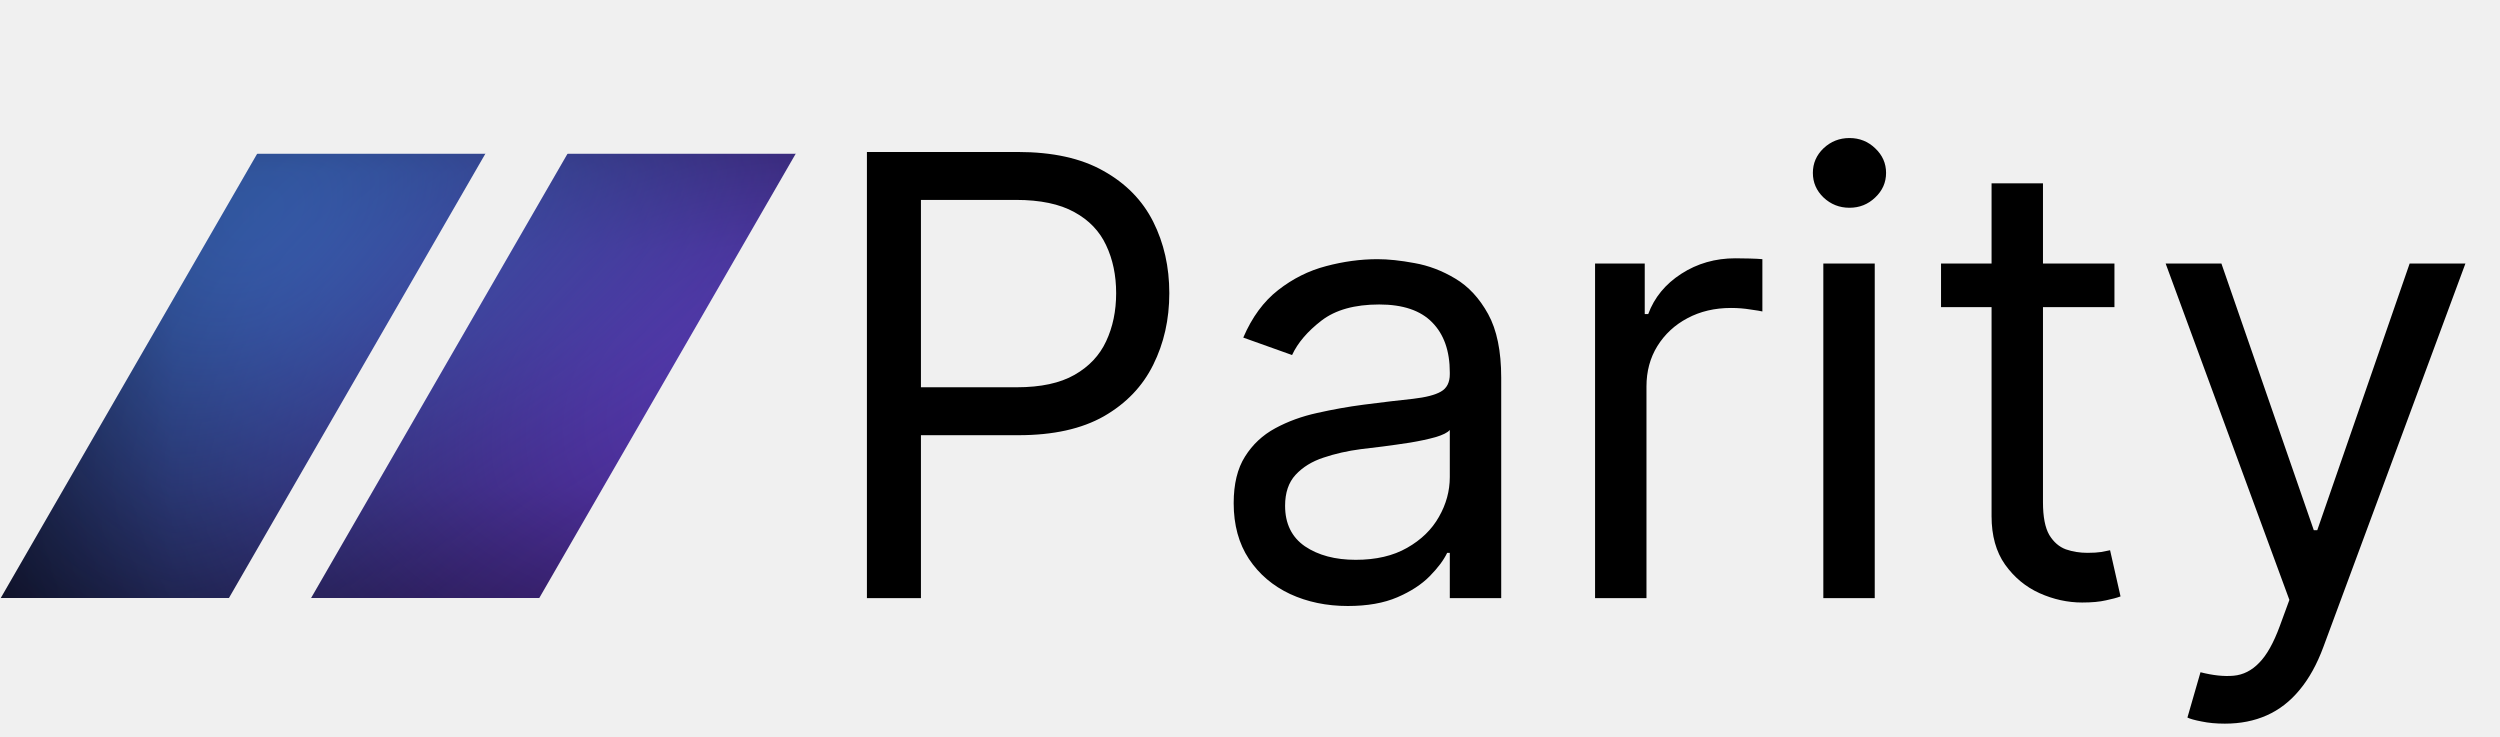
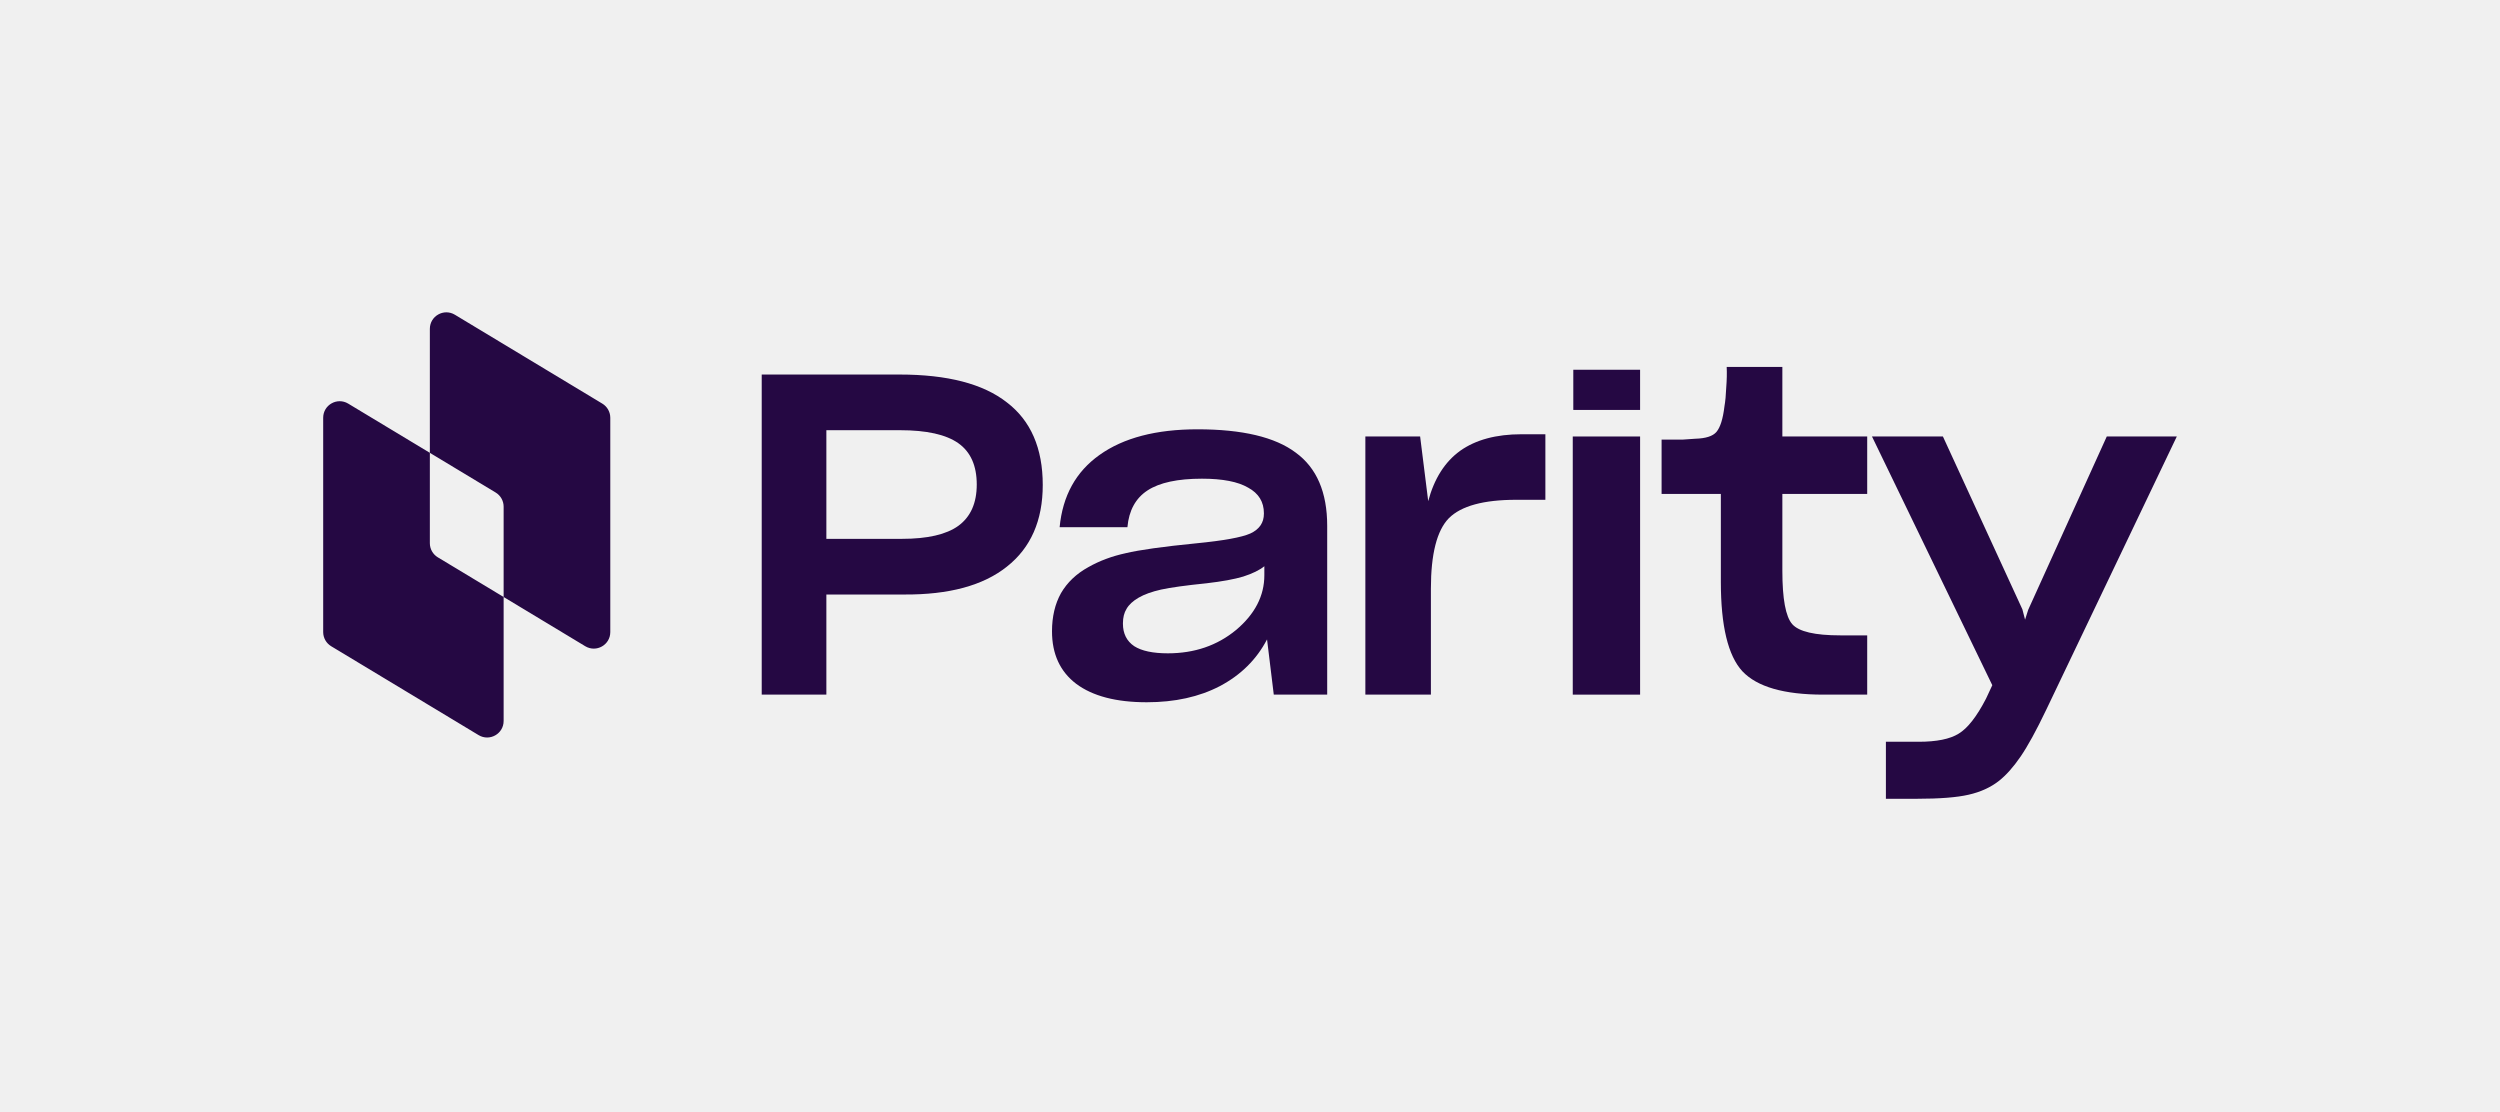
- <svg xmlns="http://www.w3.org/2000/svg" width="163" height="48" viewBox="0 0 163 48" fill="none">
-   <path d="M56.523 39V9.909H66.352C68.635 9.909 70.5 10.321 71.949 11.145C73.407 11.959 74.487 13.062 75.188 14.454C75.888 15.847 76.239 17.4 76.239 19.114C76.239 20.828 75.888 22.385 75.188 23.787C74.496 25.188 73.426 26.306 71.977 27.139C70.528 27.963 68.672 28.375 66.409 28.375H59.364V25.25H66.296C67.858 25.25 69.113 24.98 70.06 24.44C71.007 23.901 71.693 23.171 72.119 22.253C72.555 21.325 72.773 20.278 72.773 19.114C72.773 17.949 72.555 16.907 72.119 15.989C71.693 15.07 71.002 14.35 70.046 13.829C69.089 13.299 67.82 13.034 66.239 13.034H60.045V39H56.523ZM87.879 39.511C86.497 39.511 85.242 39.251 84.115 38.73C82.988 38.2 82.093 37.438 81.43 36.443C80.767 35.439 80.436 34.227 80.436 32.807C80.436 31.557 80.682 30.544 81.175 29.767C81.667 28.981 82.325 28.366 83.149 27.921C83.973 27.475 84.882 27.144 85.876 26.926C86.88 26.699 87.889 26.519 88.902 26.386C90.228 26.216 91.303 26.088 92.126 26.003C92.96 25.908 93.566 25.752 93.945 25.534C94.333 25.316 94.527 24.938 94.527 24.398V24.284C94.527 22.883 94.144 21.794 93.376 21.017C92.619 20.241 91.468 19.852 89.925 19.852C88.324 19.852 87.07 20.203 86.16 20.903C85.251 21.604 84.612 22.352 84.243 23.148L81.061 22.011C81.629 20.686 82.387 19.653 83.334 18.915C84.29 18.167 85.332 17.646 86.459 17.352C87.595 17.049 88.713 16.898 89.811 16.898C90.512 16.898 91.317 16.983 92.226 17.153C93.144 17.314 94.03 17.651 94.882 18.162C95.744 18.673 96.459 19.445 97.027 20.477C97.595 21.509 97.879 22.892 97.879 24.625V39H94.527V36.045H94.356C94.129 36.519 93.751 37.026 93.22 37.565C92.69 38.105 91.984 38.564 91.104 38.943C90.223 39.322 89.148 39.511 87.879 39.511ZM88.391 36.5C89.716 36.5 90.834 36.24 91.743 35.719C92.662 35.198 93.353 34.526 93.817 33.702C94.29 32.878 94.527 32.011 94.527 31.102V28.034C94.385 28.204 94.072 28.361 93.59 28.503C93.116 28.635 92.567 28.754 91.942 28.858C91.326 28.953 90.725 29.038 90.138 29.114C89.56 29.18 89.091 29.237 88.731 29.284C87.86 29.398 87.046 29.582 86.288 29.838C85.54 30.084 84.934 30.458 84.47 30.96C84.016 31.453 83.788 32.125 83.788 32.977C83.788 34.142 84.219 35.023 85.081 35.619C85.952 36.206 87.055 36.5 88.391 36.5ZM103.998 39V17.182H107.237V20.477H107.464C107.862 19.398 108.581 18.522 109.623 17.849C110.665 17.177 111.839 16.841 113.146 16.841C113.392 16.841 113.7 16.846 114.069 16.855C114.438 16.865 114.718 16.879 114.907 16.898V20.307C114.793 20.278 114.533 20.236 114.126 20.179C113.728 20.113 113.307 20.079 112.862 20.079C111.801 20.079 110.854 20.302 110.021 20.747C109.197 21.183 108.543 21.789 108.06 22.565C107.587 23.332 107.35 24.208 107.35 25.193V39H103.998ZM118.881 39V17.182H122.233V39H118.881ZM120.585 13.546C119.932 13.546 119.368 13.323 118.895 12.878C118.431 12.433 118.199 11.898 118.199 11.273C118.199 10.648 118.431 10.113 118.895 9.668C119.368 9.223 119.932 9 120.585 9C121.239 9 121.797 9.223 122.261 9.668C122.735 10.113 122.972 10.648 122.972 11.273C122.972 11.898 122.735 12.433 122.261 12.878C121.797 13.323 121.239 13.546 120.585 13.546ZM137.862 17.182V20.023H126.555V17.182H137.862ZM129.85 11.954H133.202V32.75C133.202 33.697 133.34 34.407 133.614 34.881C133.898 35.345 134.258 35.657 134.694 35.818C135.139 35.97 135.608 36.045 136.1 36.045C136.469 36.045 136.772 36.026 137.009 35.989C137.246 35.941 137.435 35.903 137.577 35.875L138.259 38.886C138.032 38.972 137.715 39.057 137.308 39.142C136.9 39.237 136.384 39.284 135.759 39.284C134.812 39.284 133.884 39.081 132.975 38.673C132.076 38.266 131.327 37.646 130.731 36.812C130.144 35.979 129.85 34.928 129.85 33.659V11.954ZM145.063 47.182C144.495 47.182 143.988 47.135 143.543 47.04C143.098 46.955 142.79 46.869 142.62 46.784L143.472 43.83C144.287 44.038 145.006 44.114 145.631 44.057C146.256 44 146.81 43.721 147.293 43.219C147.786 42.726 148.236 41.926 148.643 40.818L149.268 39.114L141.2 17.182H144.836L150.859 34.568H151.086L157.109 17.182H160.745L151.484 42.182C151.067 43.309 150.551 44.242 149.935 44.98C149.32 45.728 148.605 46.282 147.79 46.642C146.986 47.002 146.076 47.182 145.063 47.182Z" fill="black" />
-   <mask id="mask0_12_142" style="mask-type:alpha" maskUnits="userSpaceOnUse" x="0" y="10" width="52" height="29">
-     <mask id="mask1_12_142" style="mask-type:alpha" maskUnits="userSpaceOnUse" x="0" y="10" width="52" height="29">
-       <rect y="10" width="52" height="29" fill="white" />
-     </mask>
-     <g mask="url(#mask1_12_142)">
-       <rect width="12.886" height="47.919" transform="matrix(0.865959 0.500115 -0.499886 0.866091 23.9542 -2.42859)" fill="white" />
-       <rect width="12.886" height="53.882" transform="matrix(0.865959 0.500114 -0.499886 0.866091 41.6606 1.9516)" fill="white" />
-     </g>
-   </mask>
-   <g mask="url(#mask0_12_142)">
-     <rect x="-11.044" y="-12.556" width="73.628" height="73.651" fill="black" />
-     <g filter="url(#filter0_f_12_142)">
-       <path d="M64.473 -4.144C77.616 6.459 75.814 30.503 60.448 49.559C45.083 68.616 -6.185 54.021 -19.327 43.417C-32.47 32.814 11.485 46.457 26.851 27.401C36.264 15.726 51.331 -14.747 64.473 -4.144Z" fill="#8349FF" />
-     </g>
-     <g filter="url(#filter1_f_12_142)">
-       <path d="M-13.843 10.856C-3.533 5.448 45.831 -24.733 53.431 -10.235C61.03 4.263 27.021 16.654 16.712 22.062C6.402 27.469 0.616 72.212 -6.983 57.714C-14.582 43.217 -24.153 16.263 -13.843 10.856Z" fill="#4992FF" />
-     </g>
-   </g>
-   <defs>
-     <filter id="filter0_f_12_142" x="-61.347" y="-45.948" width="174.21" height="144.364" filterUnits="userSpaceOnUse" color-interpolation-filters="sRGB">
-       <feFlood flood-opacity="0" result="BackgroundImageFix" />
-       <feBlend mode="normal" in="SourceGraphic" in2="BackgroundImageFix" result="shape" />
-       <feGaussianBlur stdDeviation="19.8" result="effect1_foregroundBlur_12_142" />
-     </filter>
-     <filter id="filter1_f_12_142" x="-42.251" y="-38.036" width="120.678" height="122.527" filterUnits="userSpaceOnUse" color-interpolation-filters="sRGB">
-       <feFlood flood-opacity="0" result="BackgroundImageFix" />
-       <feBlend mode="normal" in="SourceGraphic" in2="BackgroundImageFix" result="shape" />
-       <feGaussianBlur stdDeviation="11.95" result="effect1_foregroundBlur_12_142" />
-     </filter>
-   </defs>
+ <svg xmlns="http://www.w3.org/2000/svg" width="900" height="400" viewBox="0 0 900 400" fill="none">
+   <path d="M719.651 281.096C716.635 283.466 712.971 285.136 708.662 286.106C704.46 287.076 698.264 287.561 690.076 287.561H678.924V267.035H690.722C697.187 267.035 701.981 266.066 705.106 264.126C708.338 262.187 711.625 257.985 714.965 251.52L717.227 246.672L673.914 157.136H699.449L728.056 219.358L729.025 223.076L730.157 219.52L758.439 157.136H783.651L736.621 255.561C733.066 262.995 729.995 268.598 727.409 272.369C724.823 276.14 722.237 279.049 719.651 281.096Z" fill="#250843" />
+   <path d="M662.496 228.732H672.193V250.066H656.355C642.24 250.066 632.543 247.264 627.264 241.662C622.092 236.059 619.506 225.339 619.506 209.5V177.823H598.173V158.268C601.513 158.268 603.991 158.268 605.607 158.268C607.223 158.16 608.786 158.052 610.294 157.945C614.065 157.837 616.597 157.029 617.89 155.52C619.291 153.904 620.26 150.833 620.799 146.308C621.122 144.477 621.338 142.214 621.446 139.52C621.661 136.719 621.715 134.241 621.607 132.086H641.648V157.136H672.193V177.823H641.648V205.46C641.648 215.588 642.833 221.998 645.203 224.692C647.574 227.386 653.338 228.732 662.496 228.732Z" fill="#250843" />
+   <path d="M590.436 157.136V250.066H566.193V157.136H590.436Z" fill="#250843" />
+   <path d="M515.125 211.925V250.066H491.529V157.137H511.246L514.156 180.409C516.31 172.329 520.135 166.295 525.63 162.308C531.233 158.322 538.614 156.329 547.772 156.329H556.337V179.925H545.832C534.088 179.925 526.007 182.133 521.59 186.551C517.28 190.968 515.125 199.426 515.125 211.925Z" fill="#250843" />
+   <path d="M477.791 250.065H458.559L456.135 230.187C452.364 237.406 446.707 243.008 439.165 246.995C431.731 250.874 422.95 252.813 412.822 252.813C401.832 252.813 393.374 250.604 387.448 246.187C381.63 241.769 378.721 235.466 378.721 227.278C378.721 221.998 379.798 217.419 381.953 213.54C384.216 209.661 387.502 206.537 391.812 204.166C395.798 201.904 400.27 200.234 405.226 199.156C410.182 197.971 418.64 196.786 430.6 195.601C440.512 194.631 447.031 193.446 450.155 192.045C453.387 190.537 455.004 188.166 455.004 184.934V184.773C455.004 180.678 453.118 177.608 449.347 175.56C445.684 173.406 440.135 172.328 432.701 172.328C423.973 172.328 417.455 173.729 413.145 176.53C408.835 179.331 406.411 183.749 405.872 189.783H381.468C382.546 178.469 387.34 169.796 395.852 163.762C404.472 157.621 416.216 154.55 431.084 154.55C447.246 154.55 459.044 157.352 466.478 162.954C474.02 168.449 477.791 177.23 477.791 189.298V250.065ZM420.418 235.197C430.007 235.197 438.195 232.395 444.983 226.793C451.771 221.082 455.165 214.51 455.165 207.076V203.843C453.441 205.244 450.909 206.483 447.569 207.56C444.337 208.53 439.919 209.338 434.317 209.985C426.882 210.739 421.441 211.493 417.993 212.247C414.653 213.001 411.96 213.971 409.913 215.156C407.866 216.342 406.411 217.688 405.549 219.197C404.687 220.597 404.256 222.321 404.256 224.369V224.53C404.256 228.086 405.603 230.779 408.296 232.611C410.99 234.335 415.03 235.197 420.418 235.197Z" fill="#250843" />
+   <path d="M375.39 174.591C375.39 187.412 371.08 197.217 362.46 204.005C353.948 210.793 341.612 214.133 325.45 214.025H297.491V250.065H274.218V134.833H323.834C341.073 134.833 353.948 138.173 362.46 144.853C371.08 151.426 375.39 161.338 375.39 174.591ZM351.632 174.429C351.632 167.641 349.423 162.685 345.006 159.56C340.588 156.436 333.585 154.873 323.996 154.873H297.491V193.985H324.642C333.908 193.985 340.696 192.422 345.006 189.298C349.423 186.065 351.632 181.109 351.632 174.429Z" fill="#250843" />
+   <rect x="566.39" y="133.11" width="24.043" height="14.466" fill="#250843" />
+   <path fill-rule="evenodd" clip-rule="evenodd" d="M154.746 118.388C154.746 113.766 159.794 110.915 163.752 113.302L216.832 145.304C218.614 146.379 219.704 148.309 219.704 150.391V227.558C219.704 232.18 214.657 235.03 210.698 232.644L181.306 214.922V259.557C181.306 264.179 176.258 267.03 172.3 264.643L119.22 232.64C117.438 231.565 116.348 229.636 116.348 227.554V150.387C116.348 145.765 121.395 142.914 125.353 145.301L154.746 163.023V118.388ZM154.746 163.023L178.433 177.304C180.216 178.379 181.306 180.308 181.306 182.39V214.922L157.619 200.641C155.836 199.566 154.746 197.636 154.746 195.555V163.023Z" fill="#250843" />
</svg>
